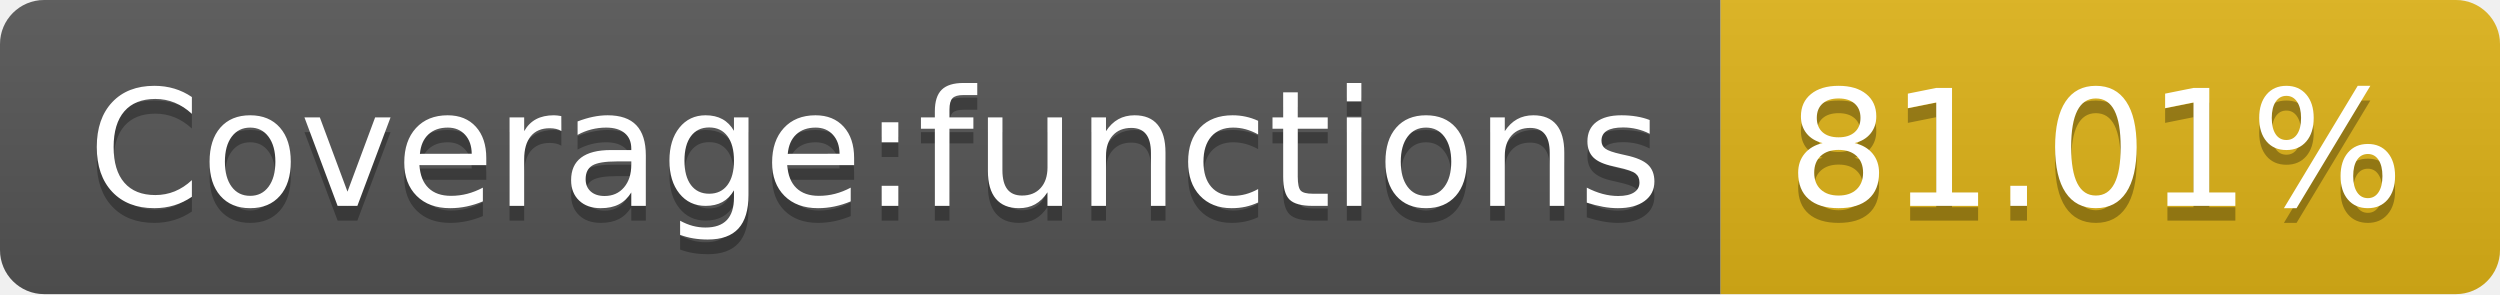
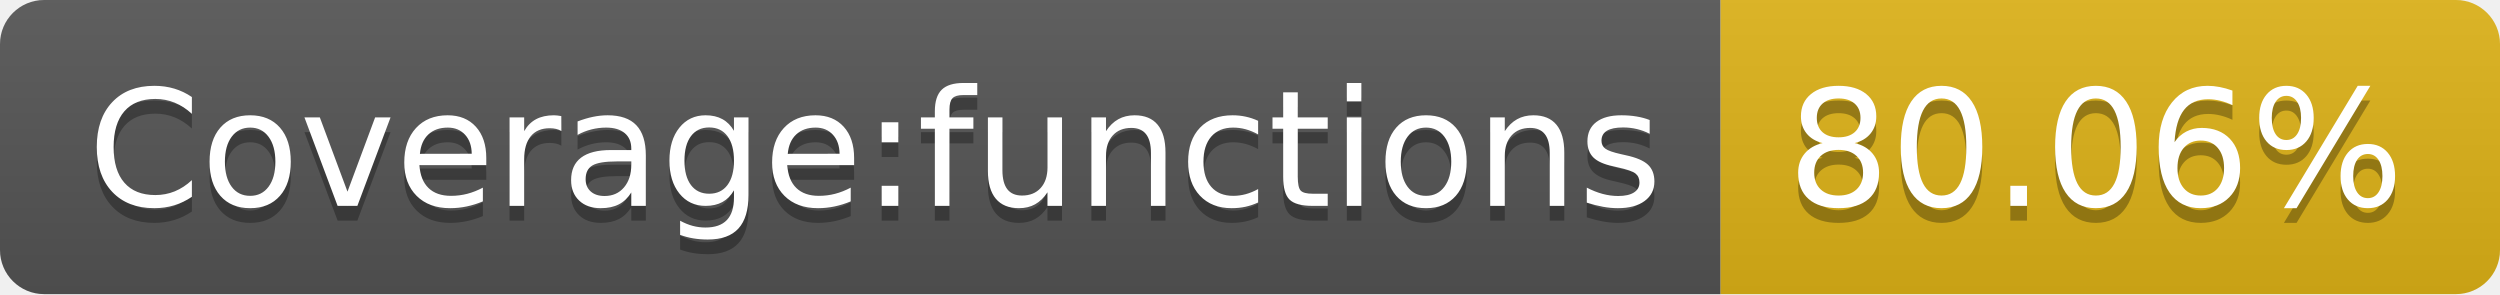
<svg xmlns="http://www.w3.org/2000/svg" width="170" height="20">
  <linearGradient id="s" x2="0" y2="100%">
    <stop offset="0" stop-color="#bbb" stop-opacity=".1" />
    <stop offset="1" stop-opacity=".1" />
  </linearGradient>
  <clipPath id="r">
    <rect width="170" height="20" rx="3" fill="#fff" />
  </clipPath>
  <g clip-path="url(#r)">
    <rect width="117" height="20" fill="#555" />
    <rect x="117" width="53" height="20" fill="#dfb317" />
    <rect width="170" height="20" fill="url(#s)" />
  </g>
  <g fill="#fff" text-anchor="middle" font-family="Verdana,Geneva,DejaVu Sans,sans-serif" text-rendering="geometricPrecision" font-size="110">
    <text x="595" y="150" fill="#010101" fill-opacity=".3" transform="scale(.1)" textLength="1070">Coverage:functions</text>
    <text x="595" y="140" transform="scale(.1)" textLength="1070">Coverage:functions</text>
-     <text x="1425" y="150" fill="#010101" fill-opacity=".3" transform="scale(.1)" textLength="430">81.01%</text>
-     <text x="1425" y="140" transform="scale(.1)" textLength="430">81.01%</text>
+     <text x="1425" y="150" fill="#010101" fill-opacity=".3" transform="scale(.1)" textLength="430">80.06%</text>
+     <text x="1425" y="140" transform="scale(.1)" textLength="430">80.06%</text>
  </g>
</svg>
